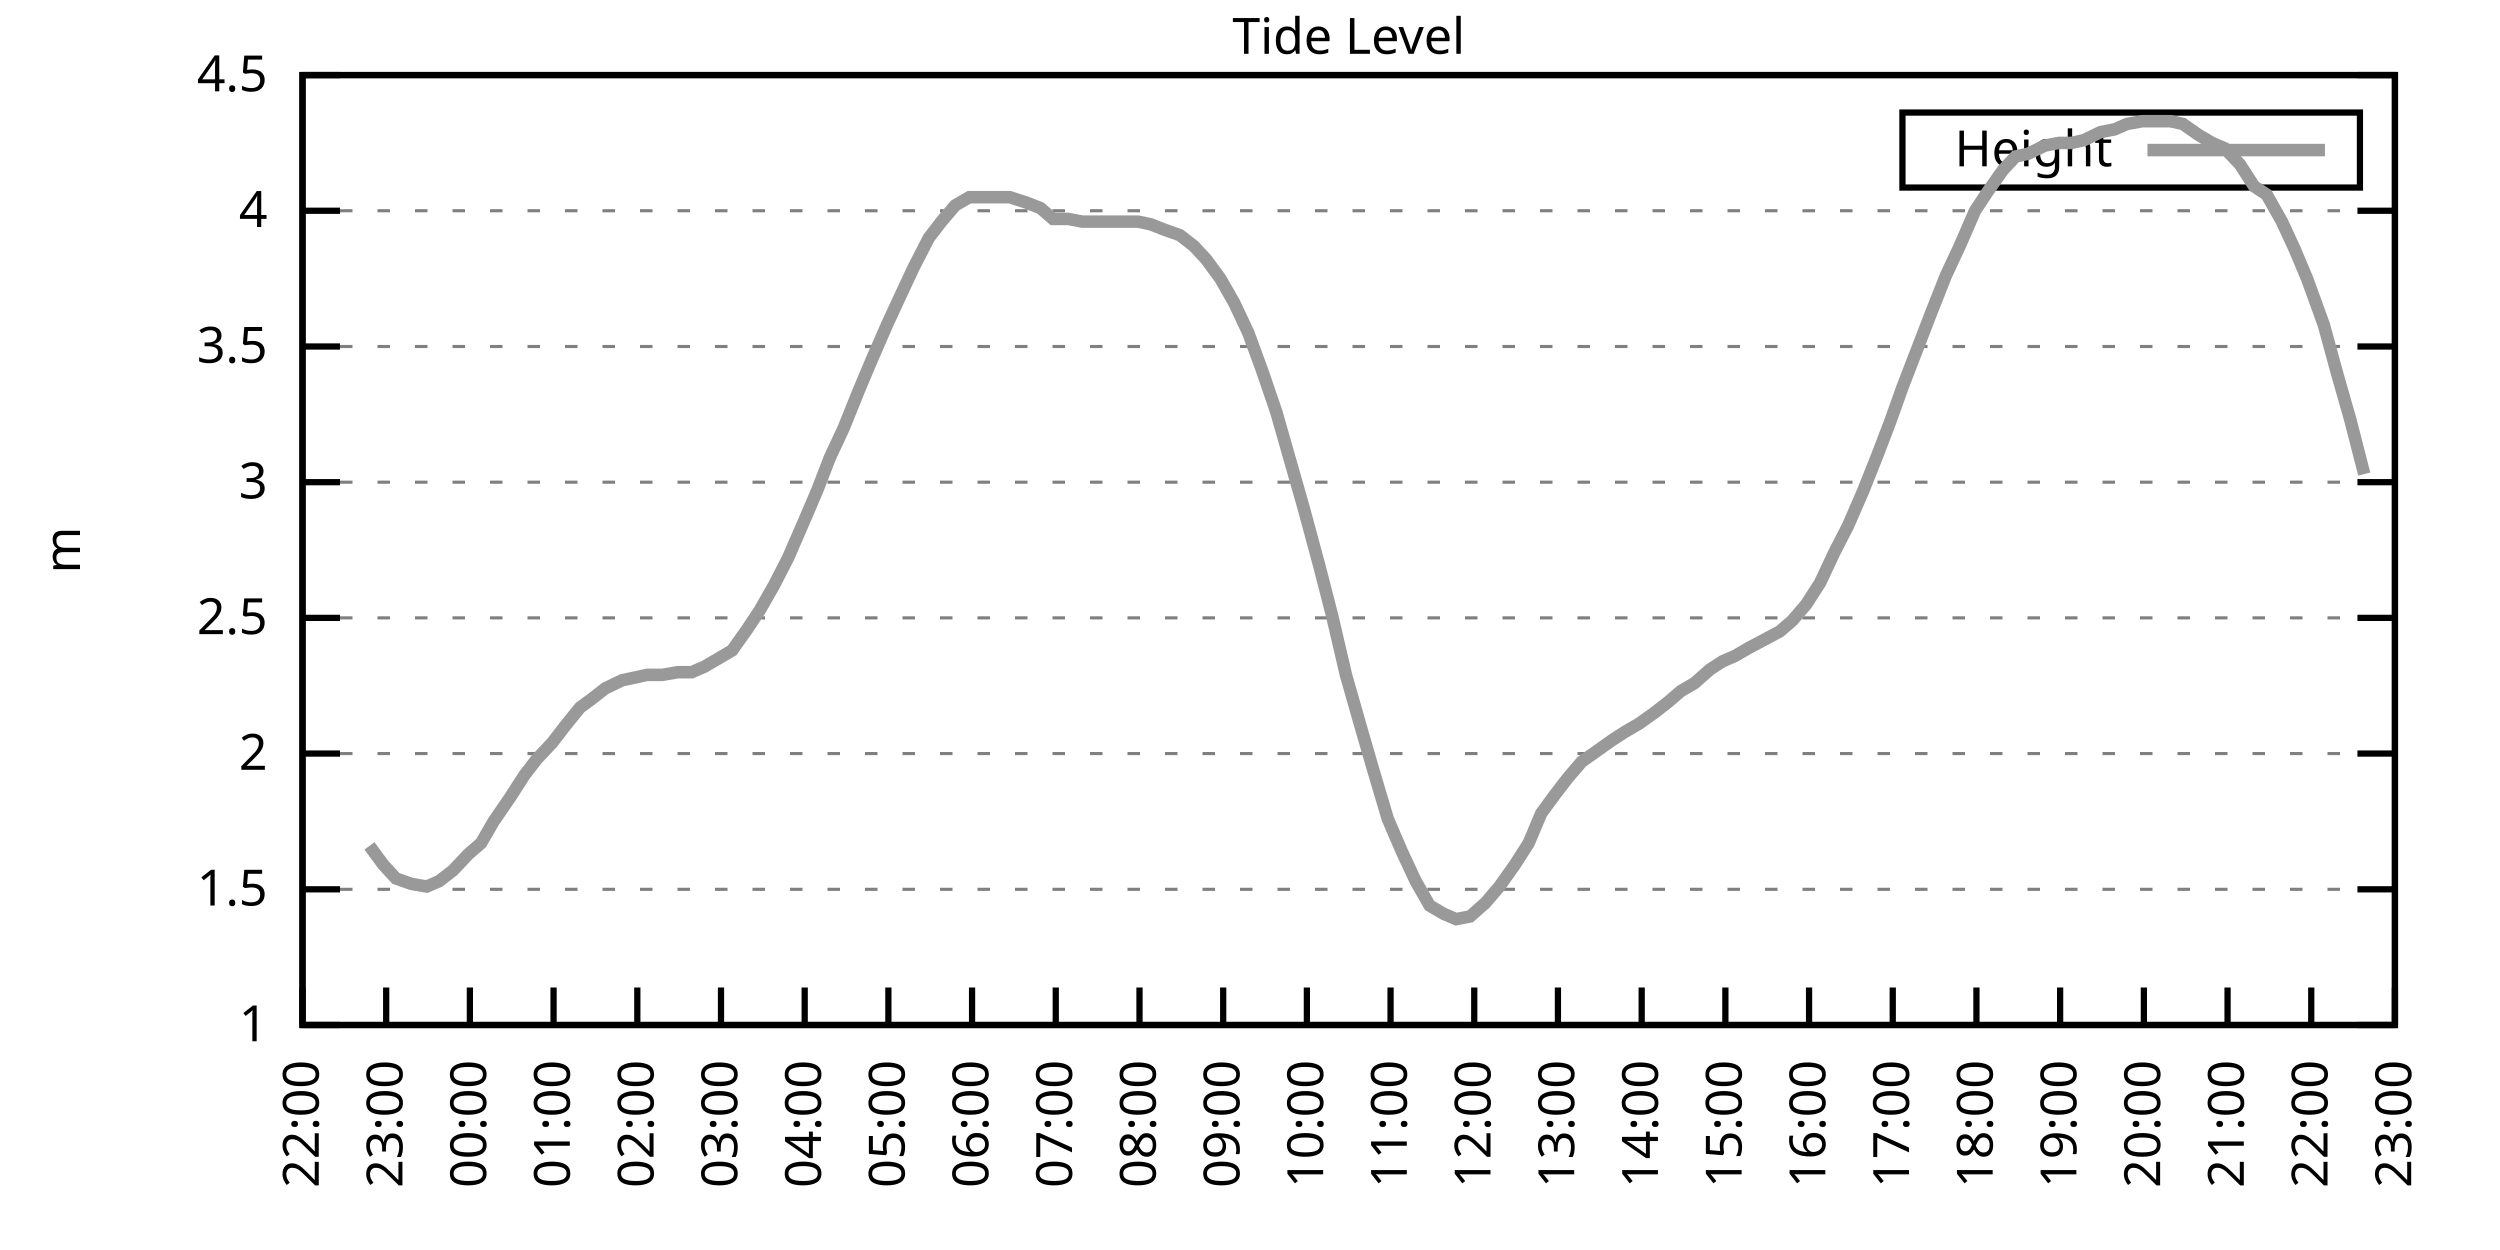
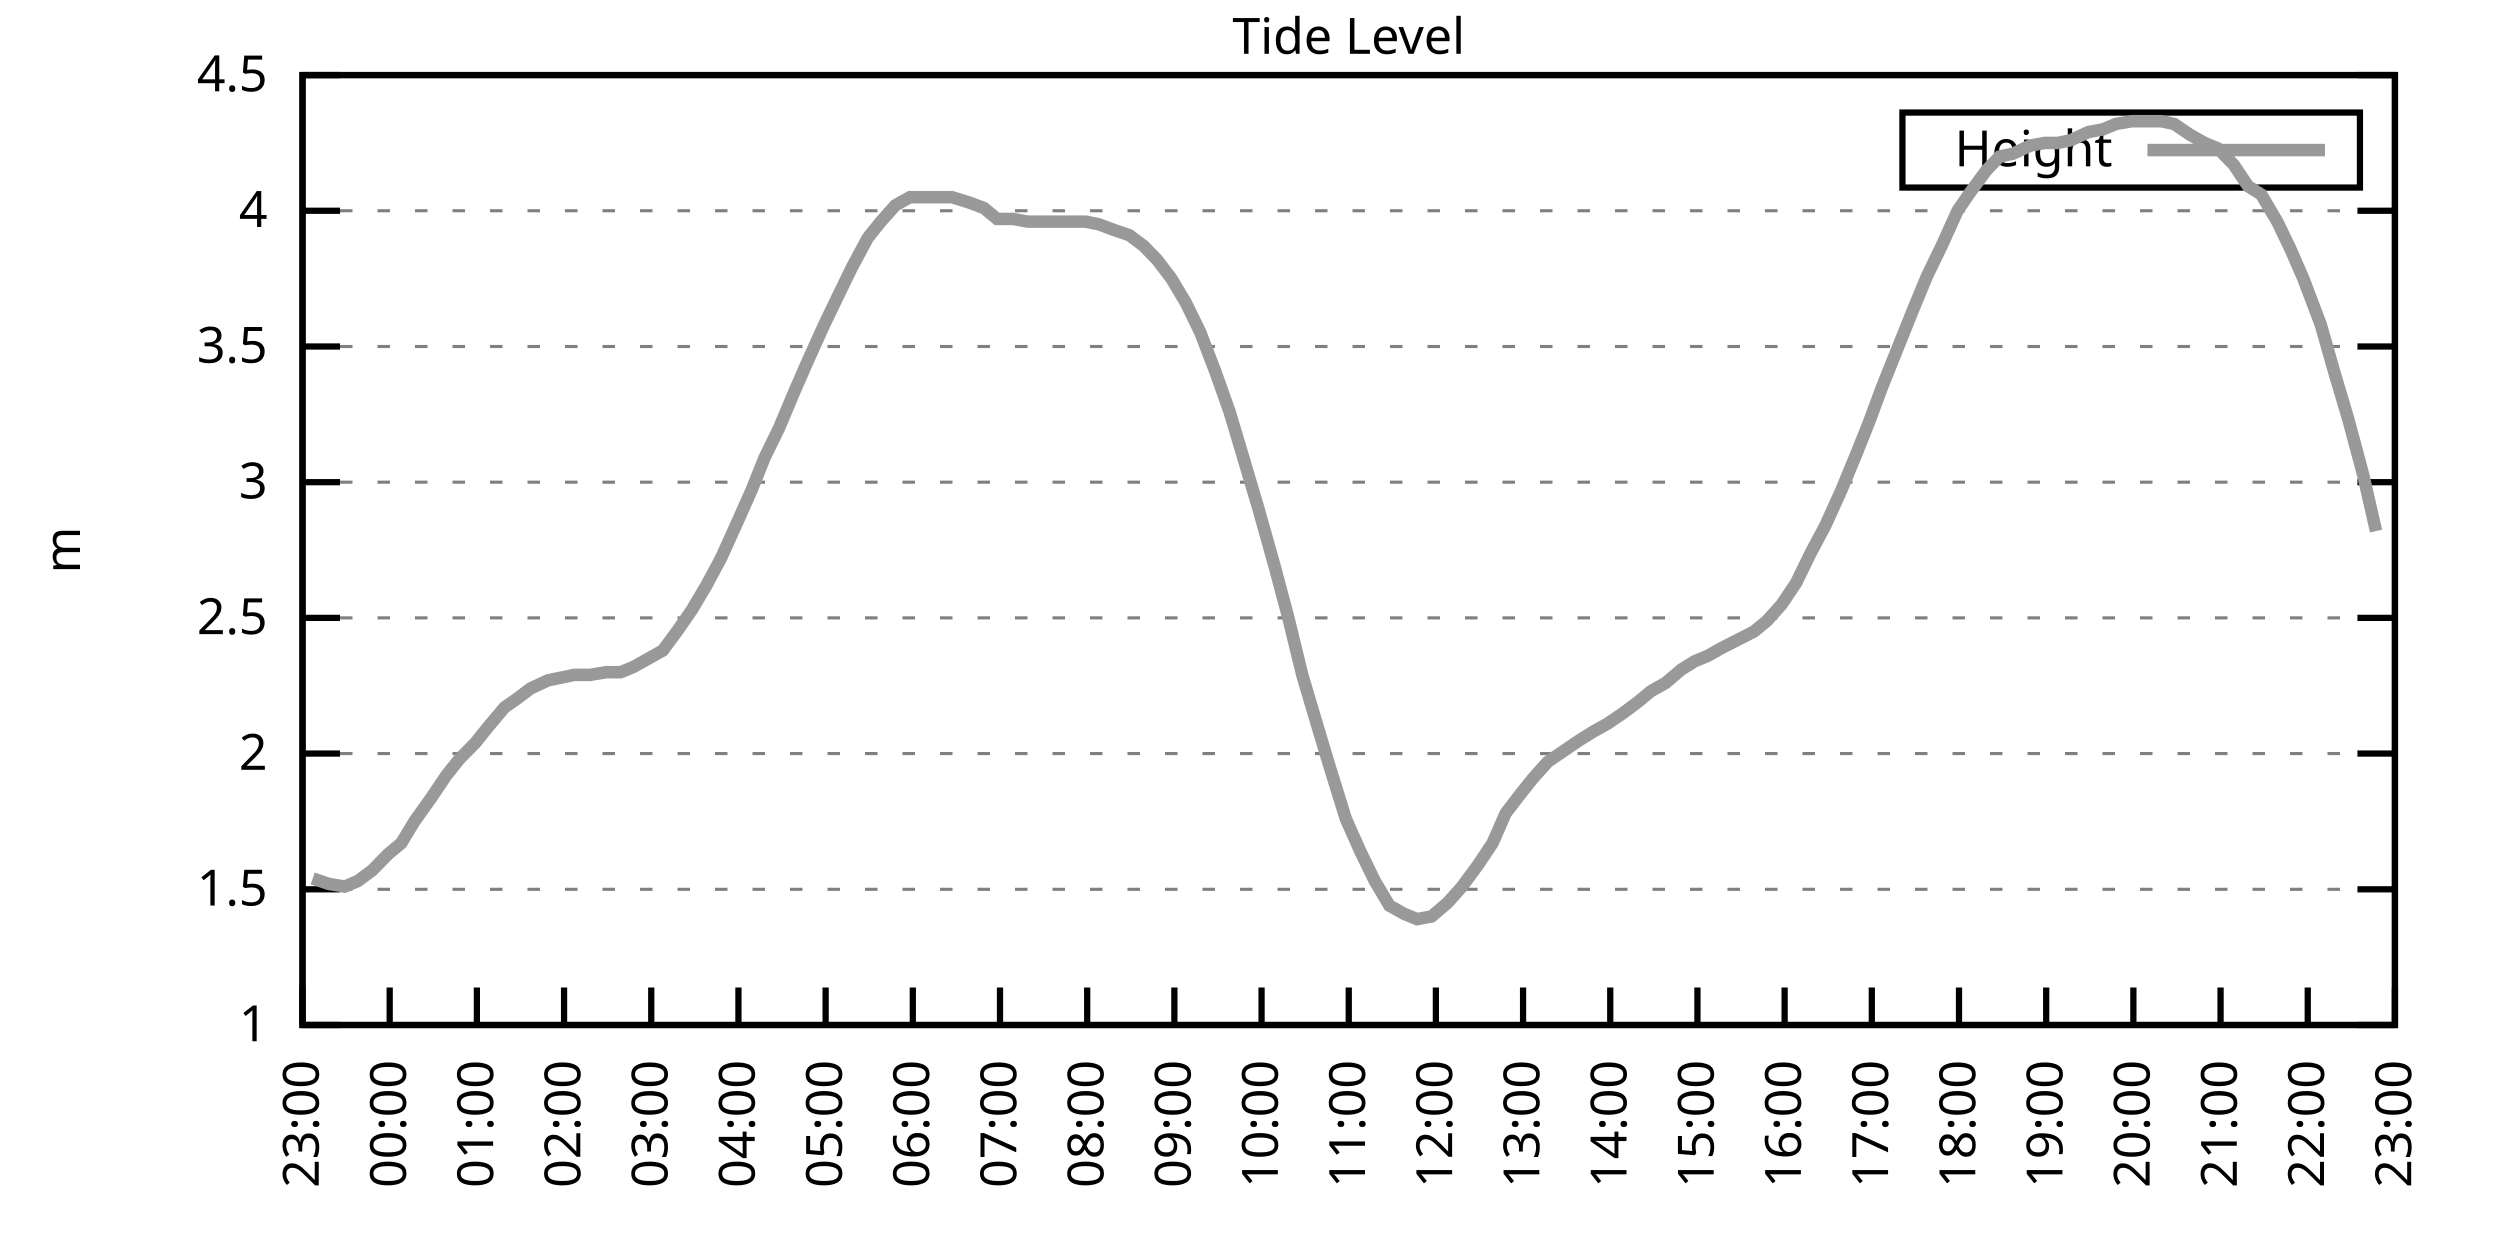
<svg xmlns="http://www.w3.org/2000/svg" xmlns:xlink="http://www.w3.org/1999/xlink" width="400" height="200" viewBox="0 0 400 200">
  <g id="gnuplot_canvas">
    <rect x="0" y="0" width="400" height="200" fill="none" />
    <defs>
      <circle id="gpDot" r="0.5" stroke-width="0.5" stroke="currentColor" />
      <path id="gpPt0" stroke-width="0.333" stroke="currentColor" d="M-1,0 h2 M0,-1 v2" />
      <path id="gpPt1" stroke-width="0.333" stroke="currentColor" d="M-1,-1 L1,1 M1,-1 L-1,1" />
      <path id="gpPt2" stroke-width="0.333" stroke="currentColor" d="M-1,0 L1,0 M0,-1 L0,1 M-1,-1 L1,1 M-1,1 L1,-1" />
      <rect id="gpPt3" stroke-width="0.333" stroke="currentColor" x="-1" y="-1" width="2" height="2" />
      <rect id="gpPt4" stroke-width="0.333" stroke="currentColor" fill="currentColor" x="-1" y="-1" width="2" height="2" />
      <circle id="gpPt5" stroke-width="0.333" stroke="currentColor" cx="0" cy="0" r="1" />
      <use xlink:href="#gpPt5" id="gpPt6" fill="currentColor" stroke="none" />
      <path id="gpPt7" stroke-width="0.333" stroke="currentColor" d="M0,-1.33 L-1.33,0.67 L1.33,0.67 z" />
      <use xlink:href="#gpPt7" id="gpPt8" fill="currentColor" stroke="none" />
      <use xlink:href="#gpPt7" id="gpPt9" stroke="currentColor" transform="rotate(180)" />
      <use xlink:href="#gpPt9" id="gpPt10" fill="currentColor" stroke="none" />
      <use xlink:href="#gpPt3" id="gpPt11" stroke="currentColor" transform="rotate(45)" />
      <use xlink:href="#gpPt11" id="gpPt12" fill="currentColor" stroke="none" />
      <path id="gpPt13" stroke-width="0.333" stroke="currentColor" d="M0,1.330 L1.265,0.411 L0.782,-1.067 L-0.782,-1.076 L-1.265,0.411 z" />
      <use xlink:href="#gpPt13" id="gpPt14" fill="currentColor" stroke="none" />
      <filter id="textbox" filterUnits="objectBoundingBox" x="0" y="0" height="1" width="1">
        <feFlood flood-color="white" flood-opacity="1" result="bgnd" />
        <feComposite in="SourceGraphic" in2="bgnd" operator="atop" />
      </filter>
      <filter id="greybox" filterUnits="objectBoundingBox" x="0" y="0" height="1" width="1">
        <feFlood flood-color="lightgrey" flood-opacity="1" result="grey" />
        <feComposite in="SourceGraphic" in2="grey" operator="atop" />
      </filter>
    </defs>
    <g fill="none" color="white" stroke="currentColor" stroke-width="1.00" stroke-linecap="butt" stroke-linejoin="miter">
</g>
    <g fill="none" color="black" stroke="currentColor" stroke-width="1.00" stroke-linecap="butt" stroke-linejoin="miter">
      <g stroke="none" shape-rendering="crispEdges">
        <polygon fill="rgb(255, 255, 255)" points="48.40,164.00 383.18,164.00 383.18,12.02 48.40,12.02 " />
      </g>
    </g>
    <g fill="none" color="black" stroke="currentColor" stroke-width="1.00" stroke-linecap="butt" stroke-linejoin="miter">
</g>
    <g fill="none" color="black" stroke="black" stroke-width="0.50" stroke-linecap="butt" stroke-linejoin="miter">
</g>
    <g fill="none" color="gray" stroke="currentColor" stroke-width="0.50" stroke-linecap="butt" stroke-linejoin="miter">
      <path stroke="gray" stroke-dasharray="2,4" class="gridline" d="M48.40,164.00 L383.19,164.00  " />
    </g>
    <g fill="none" color="gray" stroke="gray" stroke-width="1.00" stroke-linecap="butt" stroke-linejoin="miter">
</g>
    <g fill="none" color="black" stroke="currentColor" stroke-width="1.00" stroke-linecap="butt" stroke-linejoin="miter">
      <path stroke="black" d="M48.40,164.00 L54.40,164.00 M383.19,164.00 L377.19,164.00  " />
      <g transform="translate(42.80,166.60)" stroke="none" fill="black" font-family="Sans" font-size="8.00" text-anchor="end">
        <text>
          <tspan font-family="Sans"> 1</tspan>
        </text>
      </g>
    </g>
    <g fill="none" color="black" stroke="currentColor" stroke-width="1.00" stroke-linecap="butt" stroke-linejoin="miter">
</g>
    <g fill="none" color="black" stroke="black" stroke-width="0.50" stroke-linecap="butt" stroke-linejoin="miter">
</g>
    <g fill="none" color="gray" stroke="currentColor" stroke-width="0.50" stroke-linecap="butt" stroke-linejoin="miter">
      <path stroke="gray" stroke-dasharray="2,4" class="gridline" d="M48.40,142.29 L383.19,142.29  " />
    </g>
    <g fill="none" color="gray" stroke="gray" stroke-width="1.00" stroke-linecap="butt" stroke-linejoin="miter">
</g>
    <g fill="none" color="black" stroke="currentColor" stroke-width="1.00" stroke-linecap="butt" stroke-linejoin="miter">
      <path stroke="black" d="M48.40,142.29 L54.40,142.29 M383.19,142.29 L377.19,142.29  " />
      <g transform="translate(42.80,144.89)" stroke="none" fill="black" font-family="Sans" font-size="8.00" text-anchor="end">
        <text>
          <tspan font-family="Sans"> 1.5</tspan>
        </text>
      </g>
    </g>
    <g fill="none" color="black" stroke="currentColor" stroke-width="1.00" stroke-linecap="butt" stroke-linejoin="miter">
</g>
    <g fill="none" color="black" stroke="black" stroke-width="0.50" stroke-linecap="butt" stroke-linejoin="miter">
</g>
    <g fill="none" color="gray" stroke="currentColor" stroke-width="0.50" stroke-linecap="butt" stroke-linejoin="miter">
      <path stroke="gray" stroke-dasharray="2,4" class="gridline" d="M48.40,120.57 L383.19,120.57  " />
    </g>
    <g fill="none" color="gray" stroke="gray" stroke-width="1.00" stroke-linecap="butt" stroke-linejoin="miter">
</g>
    <g fill="none" color="black" stroke="currentColor" stroke-width="1.00" stroke-linecap="butt" stroke-linejoin="miter">
      <path stroke="black" d="M48.40,120.57 L54.40,120.57 M383.19,120.57 L377.19,120.57  " />
      <g transform="translate(42.80,123.17)" stroke="none" fill="black" font-family="Sans" font-size="8.00" text-anchor="end">
        <text>
          <tspan font-family="Sans"> 2</tspan>
        </text>
      </g>
    </g>
    <g fill="none" color="black" stroke="currentColor" stroke-width="1.00" stroke-linecap="butt" stroke-linejoin="miter">
</g>
    <g fill="none" color="black" stroke="black" stroke-width="0.50" stroke-linecap="butt" stroke-linejoin="miter">
</g>
    <g fill="none" color="gray" stroke="currentColor" stroke-width="0.50" stroke-linecap="butt" stroke-linejoin="miter">
      <path stroke="gray" stroke-dasharray="2,4" class="gridline" d="M48.40,98.86 L383.19,98.86  " />
    </g>
    <g fill="none" color="gray" stroke="gray" stroke-width="1.00" stroke-linecap="butt" stroke-linejoin="miter">
</g>
    <g fill="none" color="black" stroke="currentColor" stroke-width="1.00" stroke-linecap="butt" stroke-linejoin="miter">
      <path stroke="black" d="M48.40,98.86 L54.40,98.86 M383.19,98.86 L377.19,98.86  " />
      <g transform="translate(42.80,101.46)" stroke="none" fill="black" font-family="Sans" font-size="8.00" text-anchor="end">
        <text>
          <tspan font-family="Sans"> 2.5</tspan>
        </text>
      </g>
    </g>
    <g fill="none" color="black" stroke="currentColor" stroke-width="1.00" stroke-linecap="butt" stroke-linejoin="miter">
</g>
    <g fill="none" color="black" stroke="black" stroke-width="0.50" stroke-linecap="butt" stroke-linejoin="miter">
</g>
    <g fill="none" color="gray" stroke="currentColor" stroke-width="0.50" stroke-linecap="butt" stroke-linejoin="miter">
      <path stroke="gray" stroke-dasharray="2,4" class="gridline" d="M48.40,77.15 L383.19,77.15  " />
    </g>
    <g fill="none" color="gray" stroke="gray" stroke-width="1.00" stroke-linecap="butt" stroke-linejoin="miter">
</g>
    <g fill="none" color="black" stroke="currentColor" stroke-width="1.00" stroke-linecap="butt" stroke-linejoin="miter">
      <path stroke="black" d="M48.40,77.15 L54.40,77.15 M383.19,77.15 L377.19,77.15  " />
      <g transform="translate(42.80,79.75)" stroke="none" fill="black" font-family="Sans" font-size="8.00" text-anchor="end">
        <text>
          <tspan font-family="Sans"> 3</tspan>
        </text>
      </g>
    </g>
    <g fill="none" color="black" stroke="currentColor" stroke-width="1.00" stroke-linecap="butt" stroke-linejoin="miter">
</g>
    <g fill="none" color="black" stroke="black" stroke-width="0.50" stroke-linecap="butt" stroke-linejoin="miter">
</g>
    <g fill="none" color="gray" stroke="currentColor" stroke-width="0.50" stroke-linecap="butt" stroke-linejoin="miter">
      <path stroke="gray" stroke-dasharray="2,4" class="gridline" d="M48.40,55.44 L383.19,55.44  " />
    </g>
    <g fill="none" color="gray" stroke="gray" stroke-width="1.00" stroke-linecap="butt" stroke-linejoin="miter">
</g>
    <g fill="none" color="black" stroke="currentColor" stroke-width="1.00" stroke-linecap="butt" stroke-linejoin="miter">
      <path stroke="black" d="M48.40,55.44 L54.40,55.44 M383.19,55.44 L377.19,55.44  " />
      <g transform="translate(42.80,58.04)" stroke="none" fill="black" font-family="Sans" font-size="8.00" text-anchor="end">
        <text>
          <tspan font-family="Sans"> 3.5</tspan>
        </text>
      </g>
    </g>
    <g fill="none" color="black" stroke="currentColor" stroke-width="1.00" stroke-linecap="butt" stroke-linejoin="miter">
</g>
    <g fill="none" color="black" stroke="black" stroke-width="0.50" stroke-linecap="butt" stroke-linejoin="miter">
</g>
    <g fill="none" color="gray" stroke="currentColor" stroke-width="0.50" stroke-linecap="butt" stroke-linejoin="miter">
      <path stroke="gray" stroke-dasharray="2,4" class="gridline" d="M48.40,33.72 L383.19,33.72  " />
    </g>
    <g fill="none" color="gray" stroke="gray" stroke-width="1.00" stroke-linecap="butt" stroke-linejoin="miter">
</g>
    <g fill="none" color="black" stroke="currentColor" stroke-width="1.00" stroke-linecap="butt" stroke-linejoin="miter">
      <path stroke="black" d="M48.40,33.72 L54.40,33.72 M383.19,33.72 L377.19,33.72  " />
      <g transform="translate(42.80,36.32)" stroke="none" fill="black" font-family="Sans" font-size="8.00" text-anchor="end">
        <text>
          <tspan font-family="Sans"> 4</tspan>
        </text>
      </g>
    </g>
    <g fill="none" color="black" stroke="currentColor" stroke-width="1.00" stroke-linecap="butt" stroke-linejoin="miter">
</g>
    <g fill="none" color="black" stroke="black" stroke-width="0.50" stroke-linecap="butt" stroke-linejoin="miter">
</g>
    <g fill="none" color="gray" stroke="currentColor" stroke-width="0.50" stroke-linecap="butt" stroke-linejoin="miter">
      <path stroke="gray" stroke-dasharray="2,4" class="gridline" d="M48.40,12.01 L383.19,12.01  " />
    </g>
    <g fill="none" color="gray" stroke="gray" stroke-width="1.00" stroke-linecap="butt" stroke-linejoin="miter">
</g>
    <g fill="none" color="black" stroke="currentColor" stroke-width="1.00" stroke-linecap="butt" stroke-linejoin="miter">
      <path stroke="black" d="M48.40,12.01 L54.40,12.01 M383.19,12.01 L377.19,12.01  " />
      <g transform="translate(42.80,14.61)" stroke="none" fill="black" font-family="Sans" font-size="8.00" text-anchor="end">
        <text>
          <tspan font-family="Sans"> 4.5</tspan>
        </text>
      </g>
    </g>
    <g fill="none" color="black" stroke="currentColor" stroke-width="1.00" stroke-linecap="butt" stroke-linejoin="miter">
      <path stroke="black" d="M48.40,164.00 L48.40,158.00  " />
      <g transform="translate(51.00,169.60) rotate(270.00)" stroke="none" fill="black" font-family="Sans" font-size="8.00" text-anchor="end">
        <text>
-           <tspan font-family="Sans">22:00</tspan>
-         </text>
-       </g>
-     </g>
-     <g fill="none" color="black" stroke="currentColor" stroke-width="1.00" stroke-linecap="butt" stroke-linejoin="miter">
-       <path stroke="black" d="M61.79,164.00 L61.79,158.00  " />
-       <g transform="translate(64.39,169.60) rotate(270.00)" stroke="none" fill="black" font-family="Sans" font-size="8.00" text-anchor="end">
-         <text>
          <tspan font-family="Sans">23:00</tspan>
        </text>
      </g>
    </g>
    <g fill="none" color="black" stroke="currentColor" stroke-width="1.00" stroke-linecap="butt" stroke-linejoin="miter">
-       <path stroke="black" d="M75.18,164.00 L75.18,158.00  " />
-       <g transform="translate(77.78,169.60) rotate(270.00)" stroke="none" fill="black" font-family="Sans" font-size="8.00" text-anchor="end">
+       <path stroke="black" d="M62.35,164.00 L62.35,158.00  " />
+       <g transform="translate(64.95,169.60) rotate(270.00)" stroke="none" fill="black" font-family="Sans" font-size="8.00" text-anchor="end">
        <text>
          <tspan font-family="Sans">00:00</tspan>
        </text>
      </g>
    </g>
    <g fill="none" color="black" stroke="currentColor" stroke-width="1.00" stroke-linecap="butt" stroke-linejoin="miter">
-       <path stroke="black" d="M88.57,164.00 L88.57,158.00  " />
-       <g transform="translate(91.17,169.60) rotate(270.00)" stroke="none" fill="black" font-family="Sans" font-size="8.00" text-anchor="end">
+       <path stroke="black" d="M76.30,164.00 L76.30,158.00  " />
+       <g transform="translate(78.90,169.60) rotate(270.00)" stroke="none" fill="black" font-family="Sans" font-size="8.00" text-anchor="end">
        <text>
          <tspan font-family="Sans">01:00</tspan>
        </text>
      </g>
    </g>
    <g fill="none" color="black" stroke="currentColor" stroke-width="1.00" stroke-linecap="butt" stroke-linejoin="miter">
-       <path stroke="black" d="M101.97,164.00 L101.97,158.00  " />
-       <g transform="translate(104.57,169.60) rotate(270.00)" stroke="none" fill="black" font-family="Sans" font-size="8.00" text-anchor="end">
+       <path stroke="black" d="M90.25,164.00 L90.25,158.00  " />
+       <g transform="translate(92.85,169.60) rotate(270.00)" stroke="none" fill="black" font-family="Sans" font-size="8.00" text-anchor="end">
        <text>
          <tspan font-family="Sans">02:00</tspan>
        </text>
      </g>
    </g>
    <g fill="none" color="black" stroke="currentColor" stroke-width="1.00" stroke-linecap="butt" stroke-linejoin="miter">
-       <path stroke="black" d="M115.36,164.00 L115.36,158.00  " />
-       <g transform="translate(117.96,169.60) rotate(270.00)" stroke="none" fill="black" font-family="Sans" font-size="8.00" text-anchor="end">
+       <path stroke="black" d="M104.20,164.00 L104.20,158.00  " />
+       <g transform="translate(106.80,169.60) rotate(270.00)" stroke="none" fill="black" font-family="Sans" font-size="8.00" text-anchor="end">
        <text>
          <tspan font-family="Sans">03:00</tspan>
        </text>
      </g>
    </g>
    <g fill="none" color="black" stroke="currentColor" stroke-width="1.00" stroke-linecap="butt" stroke-linejoin="miter">
-       <path stroke="black" d="M128.75,164.00 L128.75,158.00  " />
-       <g transform="translate(131.35,169.60) rotate(270.00)" stroke="none" fill="black" font-family="Sans" font-size="8.00" text-anchor="end">
+       <path stroke="black" d="M118.15,164.00 L118.15,158.00  " />
+       <g transform="translate(120.75,169.60) rotate(270.00)" stroke="none" fill="black" font-family="Sans" font-size="8.00" text-anchor="end">
        <text>
          <tspan font-family="Sans">04:00</tspan>
        </text>
      </g>
    </g>
    <g fill="none" color="black" stroke="currentColor" stroke-width="1.00" stroke-linecap="butt" stroke-linejoin="miter">
-       <path stroke="black" d="M142.14,164.00 L142.14,158.00  " />
-       <g transform="translate(144.74,169.60) rotate(270.00)" stroke="none" fill="black" font-family="Sans" font-size="8.00" text-anchor="end">
+       <path stroke="black" d="M132.10,164.00 L132.10,158.00  " />
+       <g transform="translate(134.70,169.60) rotate(270.00)" stroke="none" fill="black" font-family="Sans" font-size="8.00" text-anchor="end">
        <text>
          <tspan font-family="Sans">05:00</tspan>
        </text>
      </g>
    </g>
    <g fill="none" color="black" stroke="currentColor" stroke-width="1.00" stroke-linecap="butt" stroke-linejoin="miter">
-       <path stroke="black" d="M155.53,164.00 L155.53,158.00  " />
-       <g transform="translate(158.13,169.60) rotate(270.00)" stroke="none" fill="black" font-family="Sans" font-size="8.00" text-anchor="end">
+       <path stroke="black" d="M146.05,164.00 L146.05,158.00  " />
+       <g transform="translate(148.65,169.60) rotate(270.00)" stroke="none" fill="black" font-family="Sans" font-size="8.00" text-anchor="end">
        <text>
          <tspan font-family="Sans">06:00</tspan>
        </text>
      </g>
    </g>
    <g fill="none" color="black" stroke="currentColor" stroke-width="1.00" stroke-linecap="butt" stroke-linejoin="miter">
-       <path stroke="black" d="M168.92,164.00 L168.92,158.00  " />
-       <g transform="translate(171.52,169.60) rotate(270.00)" stroke="none" fill="black" font-family="Sans" font-size="8.00" text-anchor="end">
+       <path stroke="black" d="M160.00,164.00 L160.00,158.00  " />
+       <g transform="translate(162.60,169.60) rotate(270.00)" stroke="none" fill="black" font-family="Sans" font-size="8.00" text-anchor="end">
        <text>
          <tspan font-family="Sans">07:00</tspan>
        </text>
      </g>
    </g>
    <g fill="none" color="black" stroke="currentColor" stroke-width="1.00" stroke-linecap="butt" stroke-linejoin="miter">
-       <path stroke="black" d="M182.32,164.00 L182.32,158.00  " />
-       <g transform="translate(184.92,169.60) rotate(270.00)" stroke="none" fill="black" font-family="Sans" font-size="8.00" text-anchor="end">
+       <path stroke="black" d="M173.95,164.00 L173.95,158.00  " />
+       <g transform="translate(176.55,169.60) rotate(270.00)" stroke="none" fill="black" font-family="Sans" font-size="8.00" text-anchor="end">
        <text>
          <tspan font-family="Sans">08:00</tspan>
        </text>
      </g>
    </g>
    <g fill="none" color="black" stroke="currentColor" stroke-width="1.00" stroke-linecap="butt" stroke-linejoin="miter">
-       <path stroke="black" d="M195.71,164.00 L195.71,158.00  " />
-       <g transform="translate(198.31,169.60) rotate(270.00)" stroke="none" fill="black" font-family="Sans" font-size="8.00" text-anchor="end">
+       <path stroke="black" d="M187.90,164.00 L187.90,158.00  " />
+       <g transform="translate(190.50,169.60) rotate(270.00)" stroke="none" fill="black" font-family="Sans" font-size="8.00" text-anchor="end">
        <text>
          <tspan font-family="Sans">09:00</tspan>
        </text>
      </g>
    </g>
    <g fill="none" color="black" stroke="currentColor" stroke-width="1.00" stroke-linecap="butt" stroke-linejoin="miter">
-       <path stroke="black" d="M209.10,164.00 L209.10,158.00  " />
-       <g transform="translate(211.70,169.60) rotate(270.00)" stroke="none" fill="black" font-family="Sans" font-size="8.00" text-anchor="end">
+       <path stroke="black" d="M201.85,164.00 L201.85,158.00  " />
+       <g transform="translate(204.45,169.60) rotate(270.00)" stroke="none" fill="black" font-family="Sans" font-size="8.00" text-anchor="end">
        <text>
          <tspan font-family="Sans">10:00</tspan>
        </text>
      </g>
    </g>
    <g fill="none" color="black" stroke="currentColor" stroke-width="1.00" stroke-linecap="butt" stroke-linejoin="miter">
-       <path stroke="black" d="M222.49,164.00 L222.49,158.00  " />
-       <g transform="translate(225.09,169.60) rotate(270.00)" stroke="none" fill="black" font-family="Sans" font-size="8.00" text-anchor="end">
+       <path stroke="black" d="M215.80,164.00 L215.80,158.00  " />
+       <g transform="translate(218.40,169.60) rotate(270.00)" stroke="none" fill="black" font-family="Sans" font-size="8.00" text-anchor="end">
        <text>
          <tspan font-family="Sans">11:00</tspan>
        </text>
      </g>
    </g>
    <g fill="none" color="black" stroke="currentColor" stroke-width="1.00" stroke-linecap="butt" stroke-linejoin="miter">
-       <path stroke="black" d="M235.88,164.00 L235.88,158.00  " />
-       <g transform="translate(238.48,169.60) rotate(270.00)" stroke="none" fill="black" font-family="Sans" font-size="8.00" text-anchor="end">
+       <path stroke="black" d="M229.74,164.00 L229.74,158.00  " />
+       <g transform="translate(232.34,169.60) rotate(270.00)" stroke="none" fill="black" font-family="Sans" font-size="8.00" text-anchor="end">
        <text>
          <tspan font-family="Sans">12:00</tspan>
        </text>
      </g>
    </g>
    <g fill="none" color="black" stroke="currentColor" stroke-width="1.00" stroke-linecap="butt" stroke-linejoin="miter">
-       <path stroke="black" d="M249.27,164.00 L249.27,158.00  " />
-       <g transform="translate(251.87,169.60) rotate(270.00)" stroke="none" fill="black" font-family="Sans" font-size="8.00" text-anchor="end">
+       <path stroke="black" d="M243.69,164.00 L243.69,158.00  " />
+       <g transform="translate(246.29,169.60) rotate(270.00)" stroke="none" fill="black" font-family="Sans" font-size="8.00" text-anchor="end">
        <text>
          <tspan font-family="Sans">13:00</tspan>
        </text>
      </g>
    </g>
    <g fill="none" color="black" stroke="currentColor" stroke-width="1.00" stroke-linecap="butt" stroke-linejoin="miter">
-       <path stroke="black" d="M262.67,164.00 L262.67,158.00  " />
-       <g transform="translate(265.27,169.60) rotate(270.00)" stroke="none" fill="black" font-family="Sans" font-size="8.00" text-anchor="end">
+       <path stroke="black" d="M257.64,164.00 L257.64,158.00  " />
+       <g transform="translate(260.24,169.60) rotate(270.00)" stroke="none" fill="black" font-family="Sans" font-size="8.00" text-anchor="end">
        <text>
          <tspan font-family="Sans">14:00</tspan>
        </text>
      </g>
    </g>
    <g fill="none" color="black" stroke="currentColor" stroke-width="1.00" stroke-linecap="butt" stroke-linejoin="miter">
-       <path stroke="black" d="M276.06,164.00 L276.06,158.00  " />
-       <g transform="translate(278.66,169.60) rotate(270.00)" stroke="none" fill="black" font-family="Sans" font-size="8.00" text-anchor="end">
+       <path stroke="black" d="M271.59,164.00 L271.59,158.00  " />
+       <g transform="translate(274.19,169.60) rotate(270.00)" stroke="none" fill="black" font-family="Sans" font-size="8.00" text-anchor="end">
        <text>
          <tspan font-family="Sans">15:00</tspan>
        </text>
      </g>
    </g>
    <g fill="none" color="black" stroke="currentColor" stroke-width="1.00" stroke-linecap="butt" stroke-linejoin="miter">
-       <path stroke="black" d="M289.45,164.00 L289.45,158.00  " />
-       <g transform="translate(292.05,169.60) rotate(270.00)" stroke="none" fill="black" font-family="Sans" font-size="8.00" text-anchor="end">
+       <path stroke="black" d="M285.54,164.00 L285.54,158.00  " />
+       <g transform="translate(288.14,169.60) rotate(270.00)" stroke="none" fill="black" font-family="Sans" font-size="8.00" text-anchor="end">
        <text>
          <tspan font-family="Sans">16:00</tspan>
        </text>
      </g>
    </g>
    <g fill="none" color="black" stroke="currentColor" stroke-width="1.00" stroke-linecap="butt" stroke-linejoin="miter">
-       <path stroke="black" d="M302.84,164.00 L302.84,158.00  " />
-       <g transform="translate(305.44,169.60) rotate(270.00)" stroke="none" fill="black" font-family="Sans" font-size="8.00" text-anchor="end">
+       <path stroke="black" d="M299.49,164.00 L299.49,158.00  " />
+       <g transform="translate(302.09,169.60) rotate(270.00)" stroke="none" fill="black" font-family="Sans" font-size="8.00" text-anchor="end">
        <text>
          <tspan font-family="Sans">17:00</tspan>
        </text>
      </g>
    </g>
    <g fill="none" color="black" stroke="currentColor" stroke-width="1.00" stroke-linecap="butt" stroke-linejoin="miter">
-       <path stroke="black" d="M316.23,164.00 L316.23,158.00  " />
-       <g transform="translate(318.83,169.60) rotate(270.00)" stroke="none" fill="black" font-family="Sans" font-size="8.00" text-anchor="end">
+       <path stroke="black" d="M313.44,164.00 L313.44,158.00  " />
+       <g transform="translate(316.04,169.60) rotate(270.00)" stroke="none" fill="black" font-family="Sans" font-size="8.00" text-anchor="end">
        <text>
          <tspan font-family="Sans">18:00</tspan>
        </text>
      </g>
    </g>
    <g fill="none" color="black" stroke="currentColor" stroke-width="1.00" stroke-linecap="butt" stroke-linejoin="miter">
-       <path stroke="black" d="M329.62,164.00 L329.62,158.00  " />
-       <g transform="translate(332.22,169.60) rotate(270.00)" stroke="none" fill="black" font-family="Sans" font-size="8.00" text-anchor="end">
+       <path stroke="black" d="M327.39,164.00 L327.39,158.00  " />
+       <g transform="translate(329.99,169.60) rotate(270.00)" stroke="none" fill="black" font-family="Sans" font-size="8.00" text-anchor="end">
        <text>
          <tspan font-family="Sans">19:00</tspan>
        </text>
      </g>
    </g>
    <g fill="none" color="black" stroke="currentColor" stroke-width="1.00" stroke-linecap="butt" stroke-linejoin="miter">
-       <path stroke="black" d="M343.02,164.00 L343.02,158.00  " />
-       <g transform="translate(345.62,169.60) rotate(270.00)" stroke="none" fill="black" font-family="Sans" font-size="8.00" text-anchor="end">
+       <path stroke="black" d="M341.34,164.00 L341.34,158.00  " />
+       <g transform="translate(343.94,169.60) rotate(270.00)" stroke="none" fill="black" font-family="Sans" font-size="8.00" text-anchor="end">
        <text>
          <tspan font-family="Sans">20:00</tspan>
        </text>
      </g>
    </g>
    <g fill="none" color="black" stroke="currentColor" stroke-width="1.00" stroke-linecap="butt" stroke-linejoin="miter">
-       <path stroke="black" d="M356.41,164.00 L356.41,158.00  " />
-       <g transform="translate(359.01,169.60) rotate(270.00)" stroke="none" fill="black" font-family="Sans" font-size="8.00" text-anchor="end">
+       <path stroke="black" d="M355.29,164.00 L355.29,158.00  " />
+       <g transform="translate(357.89,169.60) rotate(270.00)" stroke="none" fill="black" font-family="Sans" font-size="8.00" text-anchor="end">
        <text>
          <tspan font-family="Sans">21:00</tspan>
        </text>
      </g>
    </g>
    <g fill="none" color="black" stroke="currentColor" stroke-width="1.00" stroke-linecap="butt" stroke-linejoin="miter">
-       <path stroke="black" d="M369.80,164.00 L369.80,158.00  " />
-       <g transform="translate(372.40,169.60) rotate(270.00)" stroke="none" fill="black" font-family="Sans" font-size="8.00" text-anchor="end">
+       <path stroke="black" d="M369.24,164.00 L369.24,158.00  " />
+       <g transform="translate(371.84,169.60) rotate(270.00)" stroke="none" fill="black" font-family="Sans" font-size="8.00" text-anchor="end">
        <text>
          <tspan font-family="Sans">22:00</tspan>
        </text>
      </g>
    </g>
    <g fill="none" color="black" stroke="currentColor" stroke-width="1.00" stroke-linecap="butt" stroke-linejoin="miter">
      <path stroke="black" d="M383.19,164.00 L383.19,158.00  " />
      <g transform="translate(385.79,169.60) rotate(270.00)" stroke="none" fill="black" font-family="Sans" font-size="8.00" text-anchor="end">
        <text>
          <tspan font-family="Sans">23:00</tspan>
        </text>
      </g>
    </g>
    <g fill="none" color="black" stroke="currentColor" stroke-width="1.00" stroke-linecap="butt" stroke-linejoin="miter">
</g>
    <g fill="none" color="black" stroke="currentColor" stroke-width="1.00" stroke-linecap="butt" stroke-linejoin="miter">
      <path stroke="black" d="M48.40,12.01 L48.40,164.00 L383.19,164.00 L383.19,12.01 L48.40,12.01 Z  " />
    </g>
    <g fill="none" color="black" stroke="currentColor" stroke-width="1.00" stroke-linecap="butt" stroke-linejoin="miter">
</g>
    <g fill="none" color="black" stroke="currentColor" stroke-width="1.00" stroke-linecap="butt" stroke-linejoin="miter">
      <path stroke="black" d="M304.39,30.01 L304.39,18.01 L377.59,18.01 L377.59,30.01 L304.39,30.01 Z  " />
    </g>
    <g id="Tide_level_plot_1">
      <g fill="none" color="white" stroke="black" stroke-width="2.00" stroke-linecap="butt" stroke-linejoin="miter">
</g>
      <g fill="none" color="black" stroke="currentColor" stroke-width="2.00" stroke-linecap="butt" stroke-linejoin="miter">
        <g transform="translate(337.99,26.61)" stroke="none" fill="black" font-family="Sans" font-size="8.00" text-anchor="end">
          <text>
            <tspan font-family="Sans">Height</tspan>
          </text>
        </g>
      </g>
      <g fill="none" color="black" stroke="currentColor" stroke-width="2.00" stroke-linecap="butt" stroke-linejoin="miter">
-         <path stroke="rgb(153, 153, 153)" d="M343.59,24.01 L371.99,24.01 M59.11,135.34 L61.35,138.38 L63.35,140.55 L65.81,141.42 L68.26,141.85 L70.27,140.98   L72.50,139.25 L74.96,136.64 L76.97,134.90 L78.98,131.43 L81.66,127.52 L83.89,124.05 L85.90,121.44 L88.35,118.84   L90.36,116.23 L92.82,113.19 L94.60,111.89 L96.83,110.15 L99.51,108.85 L101.52,108.42 L103.53,107.98 L105.98,107.98   L108.44,107.55 L110.67,107.55 L112.68,106.68 L114.91,105.38 L117.14,104.07 L119.60,100.60 L121.61,97.56 L123.84,93.65   L126.07,89.31 L128.53,83.66 L130.76,78.45 L132.77,73.24 L135.00,68.46 L137.45,62.38 L139.46,57.61 L141.92,51.96   L143.93,47.62 L146.16,42.84 L148.61,38.07 L150.62,35.46 L152.85,32.85 L155.09,31.55 L157.54,31.55 L159.55,31.55   L161.56,31.55 L164.24,32.42 L166.47,33.29 L168.48,35.03 L170.93,35.03 L173.17,35.46 L175.17,35.46 L177.18,35.46   L179.86,35.46 L182.09,35.46 L184.10,35.89 L186.33,36.76 L188.79,37.63 L191.02,39.37 L193.03,41.54 L195.26,44.58   L197.49,48.49 L199.73,53.26 L201.96,59.34 L204.19,65.86 L206.42,73.67 L208.65,81.49 L211.11,90.61 L213.12,98.43   L215.35,107.98 L217.58,115.80 L219.59,122.75 L222.04,131.00 L224.28,136.21 L226.51,140.98 L228.74,144.89 L230.97,146.20   L232.98,147.06 L235.21,146.63 L237.67,144.46 L239.90,141.85 L242.36,138.38 L244.59,134.90 L246.60,130.13 L248.83,127.09   L250.84,124.48 L253.07,121.88 L255.52,120.14 L257.98,118.40 L259.99,117.10 L262.22,115.80 L264.67,114.06 L266.91,112.32   L268.92,110.59 L271.15,109.28 L273.60,107.11 L275.61,105.81 L277.62,104.94 L279.85,103.64 L282.31,102.34 L284.76,101.03   L286.77,99.30 L289.00,96.69 L291.23,93.22 L293.47,88.44 L295.70,84.10 L298.15,78.45 L300.39,72.81 L302.39,67.59   L304.40,61.95 L307.08,55.00 L309.09,49.79 L311.32,44.15 L313.55,39.37 L316.01,33.72 L318.02,30.68 L320.47,27.21   L322.48,25.04 L324.49,24.60 L327.17,23.30 L329.40,22.87 L331.41,22.87 L333.42,22.43 L336.10,21.13 L338.33,20.70   L340.34,19.83 L342.79,19.39 L345.02,19.39 L347.26,19.39 L349.26,19.83 L351.72,21.56 L353.95,22.87 L355.96,23.73   L358.42,26.34 L360.65,29.81 L362.66,31.12 L365.11,35.46 L367.12,39.80 L369.13,44.58 L371.81,51.96 L373.82,59.34   L376.05,67.16 L378.28,75.85  " />
+         <path stroke="rgb(153, 153, 153)" d="M343.59,24.01 L371.99,24.01 M50.03,140.55 L52.58,141.42 L55.14,141.85 L57.23,140.98 L59.56,139.25 L62.12,136.64   L64.21,134.90 L66.30,131.43 L69.09,127.52 L71.42,124.05 L73.51,121.44 L76.07,118.84 L78.16,116.23 L80.72,113.19   L82.58,111.89 L84.90,110.15 L87.69,108.85 L89.78,108.42 L91.88,107.98 L94.43,107.98 L96.99,107.55 L99.32,107.55   L101.41,106.68 L103.73,105.38 L106.06,104.07 L108.62,100.60 L110.71,97.56 L113.03,93.65 L115.36,89.31 L117.92,83.66   L120.24,78.45 L122.33,73.24 L124.66,68.46 L127.22,62.38 L129.31,57.61 L131.87,51.96 L133.96,47.62 L136.28,42.84   L138.84,38.07 L140.93,35.46 L143.26,32.85 L145.58,31.55 L148.14,31.55 L150.23,31.55 L152.32,31.55 L155.11,32.42   L157.44,33.29 L159.53,35.03 L162.09,35.03 L164.41,35.46 L166.51,35.46 L168.60,35.46 L171.39,35.46 L173.71,35.46   L175.81,35.89 L178.13,36.76 L180.69,37.63 L183.01,39.37 L185.11,41.54 L187.43,44.58 L189.76,48.49 L192.08,53.26   L194.41,59.34 L196.73,65.86 L199.06,73.67 L201.38,81.49 L203.94,90.61 L206.03,98.43 L208.36,107.98 L210.68,115.80   L212.77,122.75 L215.33,131.00 L217.65,136.21 L219.98,140.98 L222.30,144.89 L224.63,146.20 L226.72,147.06 L229.05,146.63   L231.60,144.46 L233.93,141.85 L236.49,138.38 L238.81,134.90 L240.90,130.13 L243.23,127.09 L245.32,124.48 L247.65,121.88   L250.20,120.14 L252.76,118.40 L254.85,117.10 L257.18,115.80 L259.74,114.06 L262.06,112.32 L264.15,110.59 L266.48,109.28   L269.04,107.11 L271.13,105.81 L273.22,104.94 L275.55,103.64 L278.10,102.34 L280.66,101.03 L282.75,99.30 L285.08,96.69   L287.40,93.22 L289.73,88.44 L292.05,84.10 L294.61,78.45 L296.94,72.81 L299.03,67.59 L301.12,61.95 L303.91,55.00   L306.00,49.79 L308.33,44.15 L310.65,39.37 L313.21,33.72 L315.30,30.68 L317.86,27.21 L319.95,25.04 L322.04,24.60   L324.83,23.30 L327.16,22.87 L329.25,22.87 L331.34,22.43 L334.13,21.13 L336.46,20.70 L338.55,19.83 L341.11,19.39   L343.43,19.39 L345.76,19.39 L347.85,19.83 L350.41,21.56 L352.73,22.87 L354.83,23.73 L357.38,26.34 L359.71,29.81   L361.80,31.12 L364.36,35.46 L366.45,39.80 L368.54,44.58 L371.33,51.96 L373.43,59.34 L375.75,67.16 L378.08,75.85   L380.17,84.97  " />
      </g>
    </g>
    <g fill="none" color="black" stroke="currentColor" stroke-width="2.00" stroke-linecap="butt" stroke-linejoin="miter">
</g>
    <g fill="none" color="black" stroke="black" stroke-width="1.00" stroke-linecap="butt" stroke-linejoin="miter">
</g>
    <g fill="none" color="black" stroke="currentColor" stroke-width="1.00" stroke-linecap="butt" stroke-linejoin="miter">
      <path stroke="black" d="M48.40,12.01 L48.40,164.00 L383.19,164.00 L383.19,12.01 L48.40,12.01 Z  " />
      <g transform="translate(12.80,88.01) rotate(270.00)" stroke="none" fill="black" font-family="Sans" font-size="8.00" text-anchor="middle">
        <text>
          <tspan font-family="Sans">m</tspan>
        </text>
      </g>
    </g>
    <g fill="none" color="black" stroke="currentColor" stroke-width="1.00" stroke-linecap="butt" stroke-linejoin="miter">
</g>
    <g fill="none" color="black" stroke="currentColor" stroke-width="1.00" stroke-linecap="butt" stroke-linejoin="miter">
      <g transform="translate(215.79,8.61)" stroke="none" fill="black" font-family="Sans" font-size="8.00" text-anchor="middle">
        <text>
          <tspan font-family="Sans">Tide Level</tspan>
        </text>
      </g>
    </g>
    <g fill="none" color="black" stroke="currentColor" stroke-width="1.00" stroke-linecap="butt" stroke-linejoin="miter">
</g>
  </g>
</svg>
